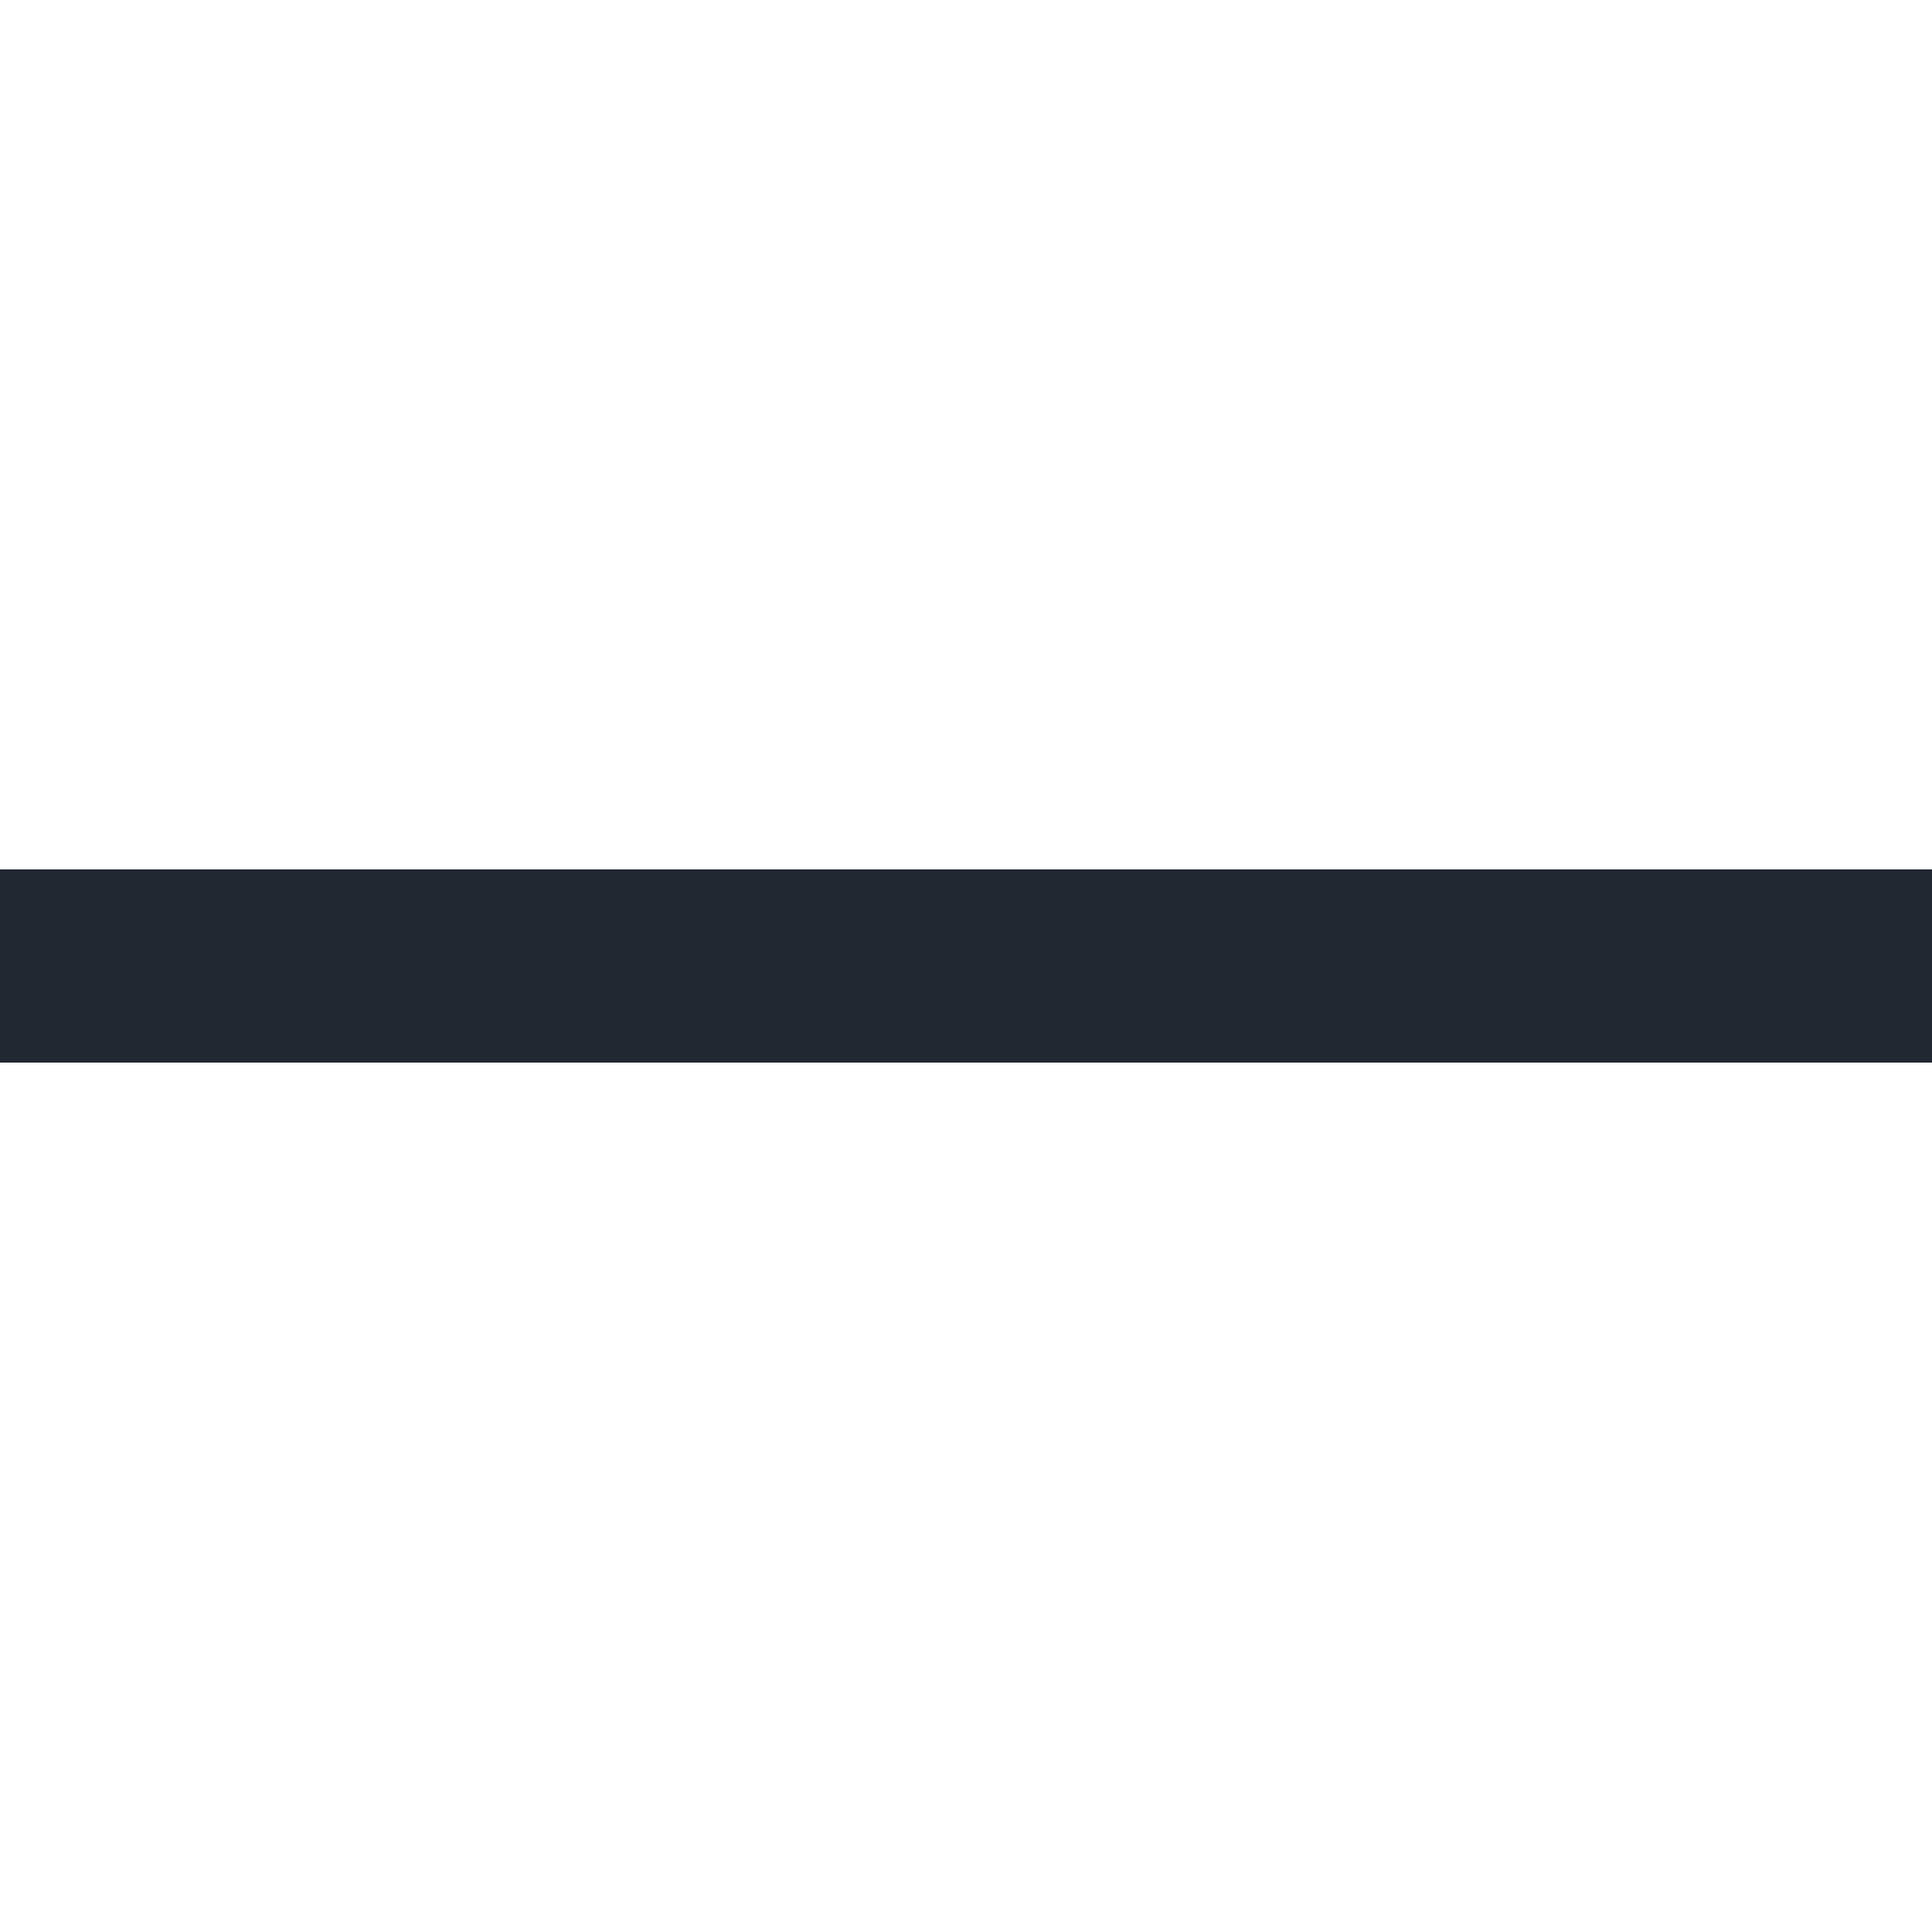
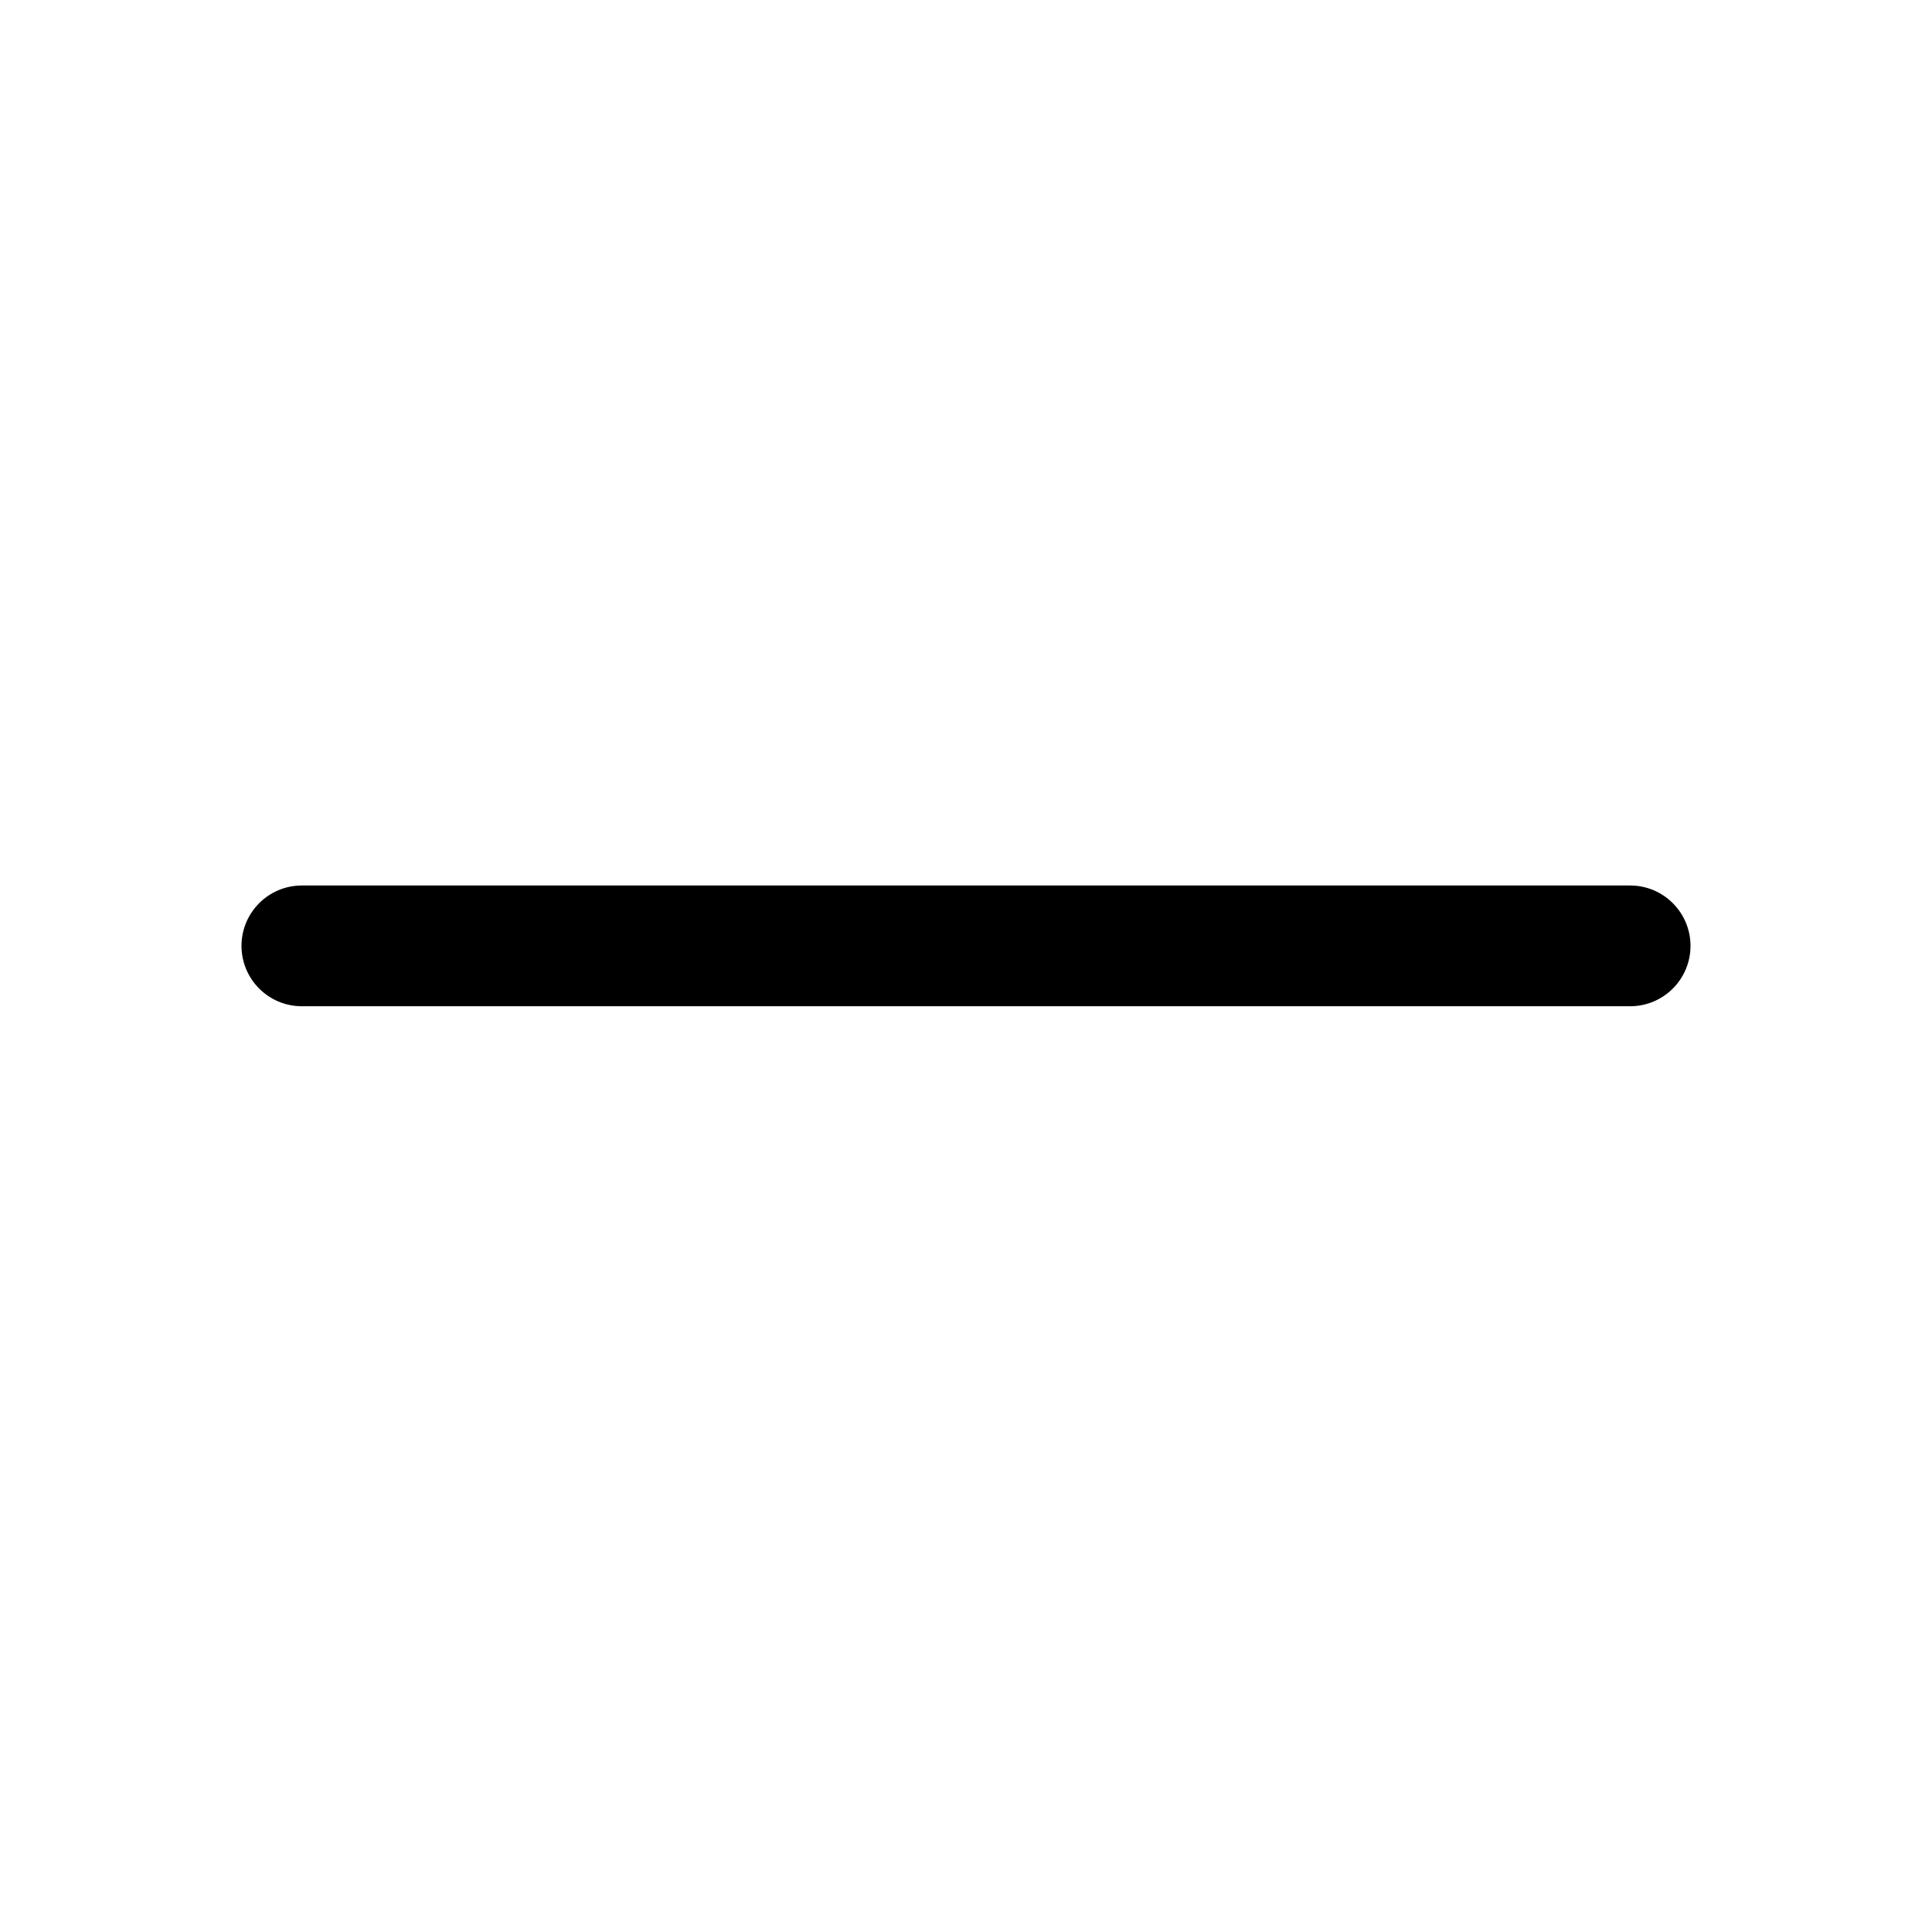
- <svg xmlns="http://www.w3.org/2000/svg" version="1.1" x="0px" y="0px" viewBox="0 0 10 10" style="enable-background:new 0 0 10 10;" xml:space="preserve">
-   <style type="text/css">
- 		.st0 {
- 			fill: #222831;
- 		}
- 	</style>
-   <rect y="4.5" class="st0" width="10" height="1" />
+ <svg xmlns="http://www.w3.org/2000/svg" width="512" height="512" viewBox="0 0 48 48">
+   <path fill="black" d="M6 23.5A1.5 1.5 0 0 1 7.5 22h33a1.5 1.5 0 0 1 0 3h-33A1.5 1.5 0 0 1 6 23.5" />
</svg>
